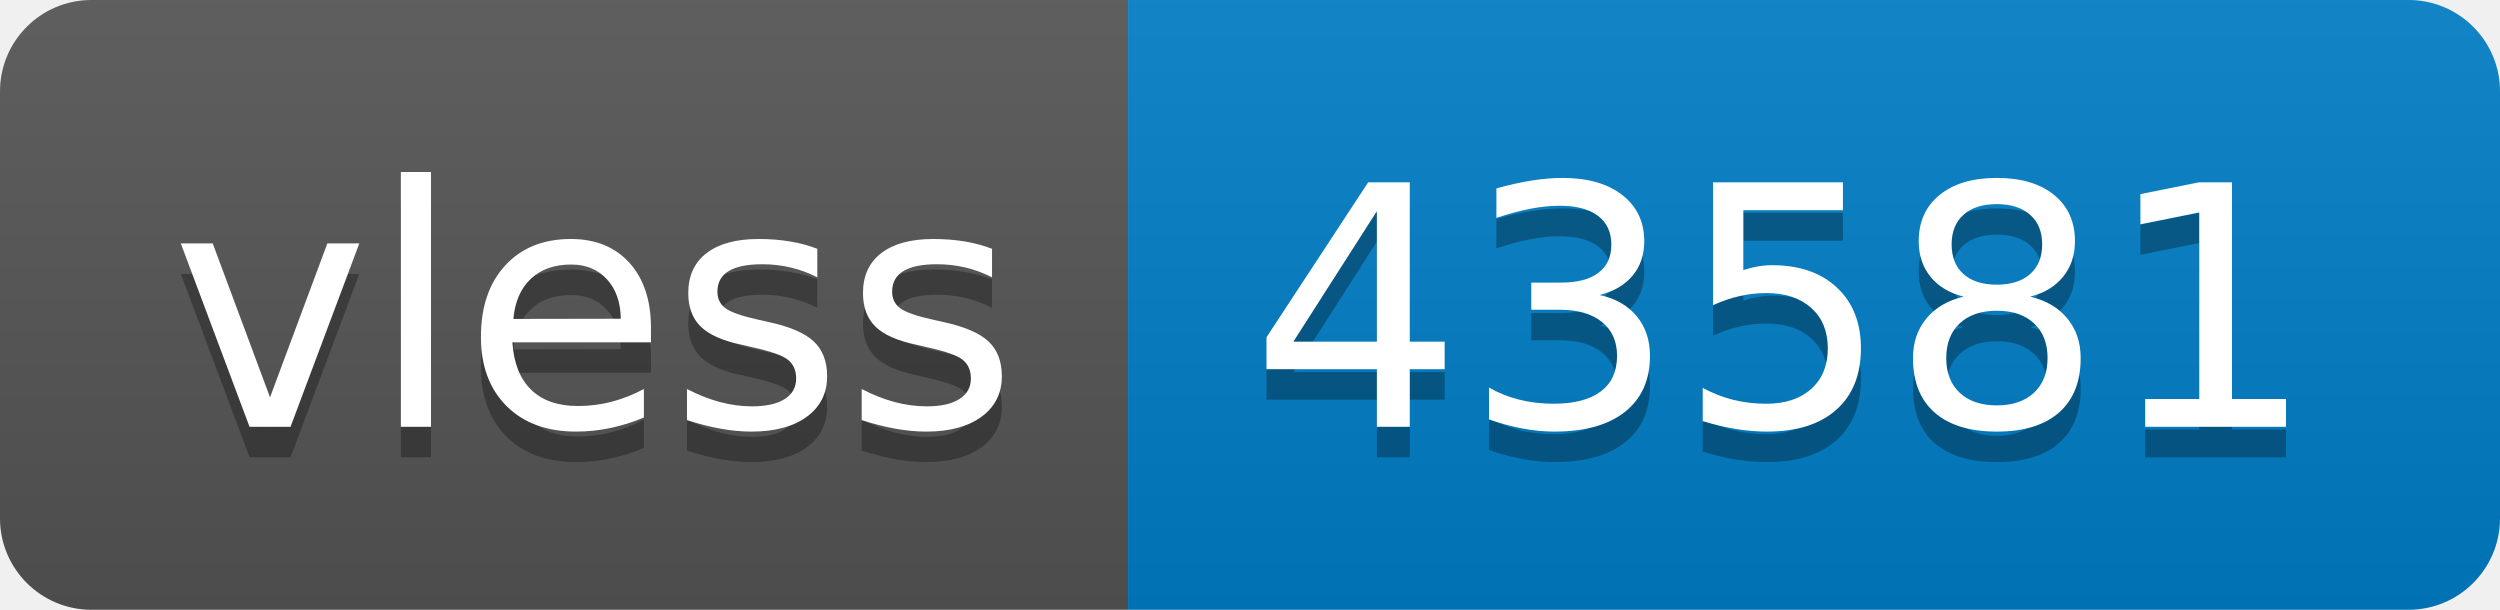
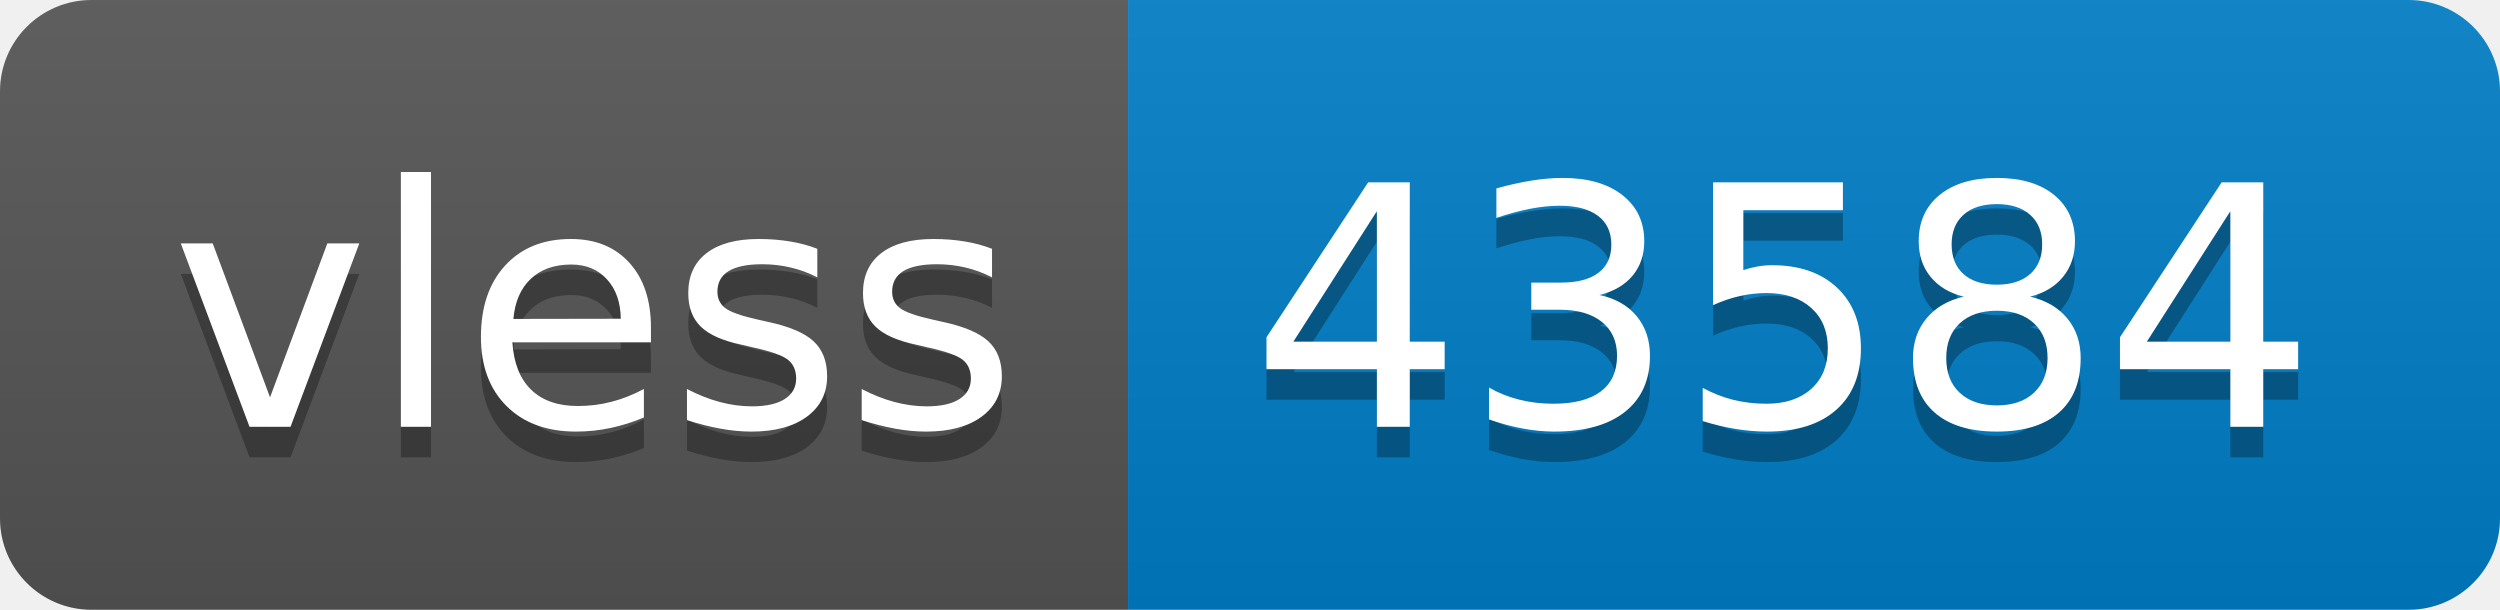
- <svg xmlns="http://www.w3.org/2000/svg" width="82" height="20" role="img" aria-label="vless: 43581">
+ <svg xmlns="http://www.w3.org/2000/svg" width="82" height="20" role="img" aria-label="vless: 43584">
  <linearGradient id="s" x2="0" y2="100%">
    <stop offset="0" stop-color="#bbb" stop-opacity=".1" />
    <stop offset="1" stop-opacity=".1" />
  </linearGradient>
  <clipPath id="r">
    <rect width="82" height="20" rx="3" fill="#fff" />
  </clipPath>
  <g clip-path="url(#r)">
    <rect width="37" height="20" fill="#555" />
    <rect x="37" width="45" height="20" fill="#007ec6" />
    <rect width="82" height="20" fill="url(#s)" />
  </g>
  <g fill="#fff" text-anchor="middle" font-family="Verdana,Geneva,DejaVu Sans,sans-serif" text-rendering="geometricPrecision" font-size="110">
    <text aria-hidden="true" x="195" y="150" fill="#010101" fill-opacity=".3" transform="scale(.1)" textLength="270">vless</text>
    <text x="195" y="140" transform="scale(.1)" fill="#fff" textLength="270">vless</text>
-     <text aria-hidden="true" x="585" y="150" fill="#010101" fill-opacity=".3" transform="scale(.1)" textLength="350">43581</text>
-     <text x="585" y="140" transform="scale(.1)" fill="#fff" textLength="350">43581</text>
+     <text aria-hidden="true" x="585" y="150" fill="#010101" fill-opacity=".3" transform="scale(.1)" textLength="350">43584</text>
+     <text x="585" y="140" transform="scale(.1)" fill="#fff" textLength="350">43584</text>
  </g>
</svg>
